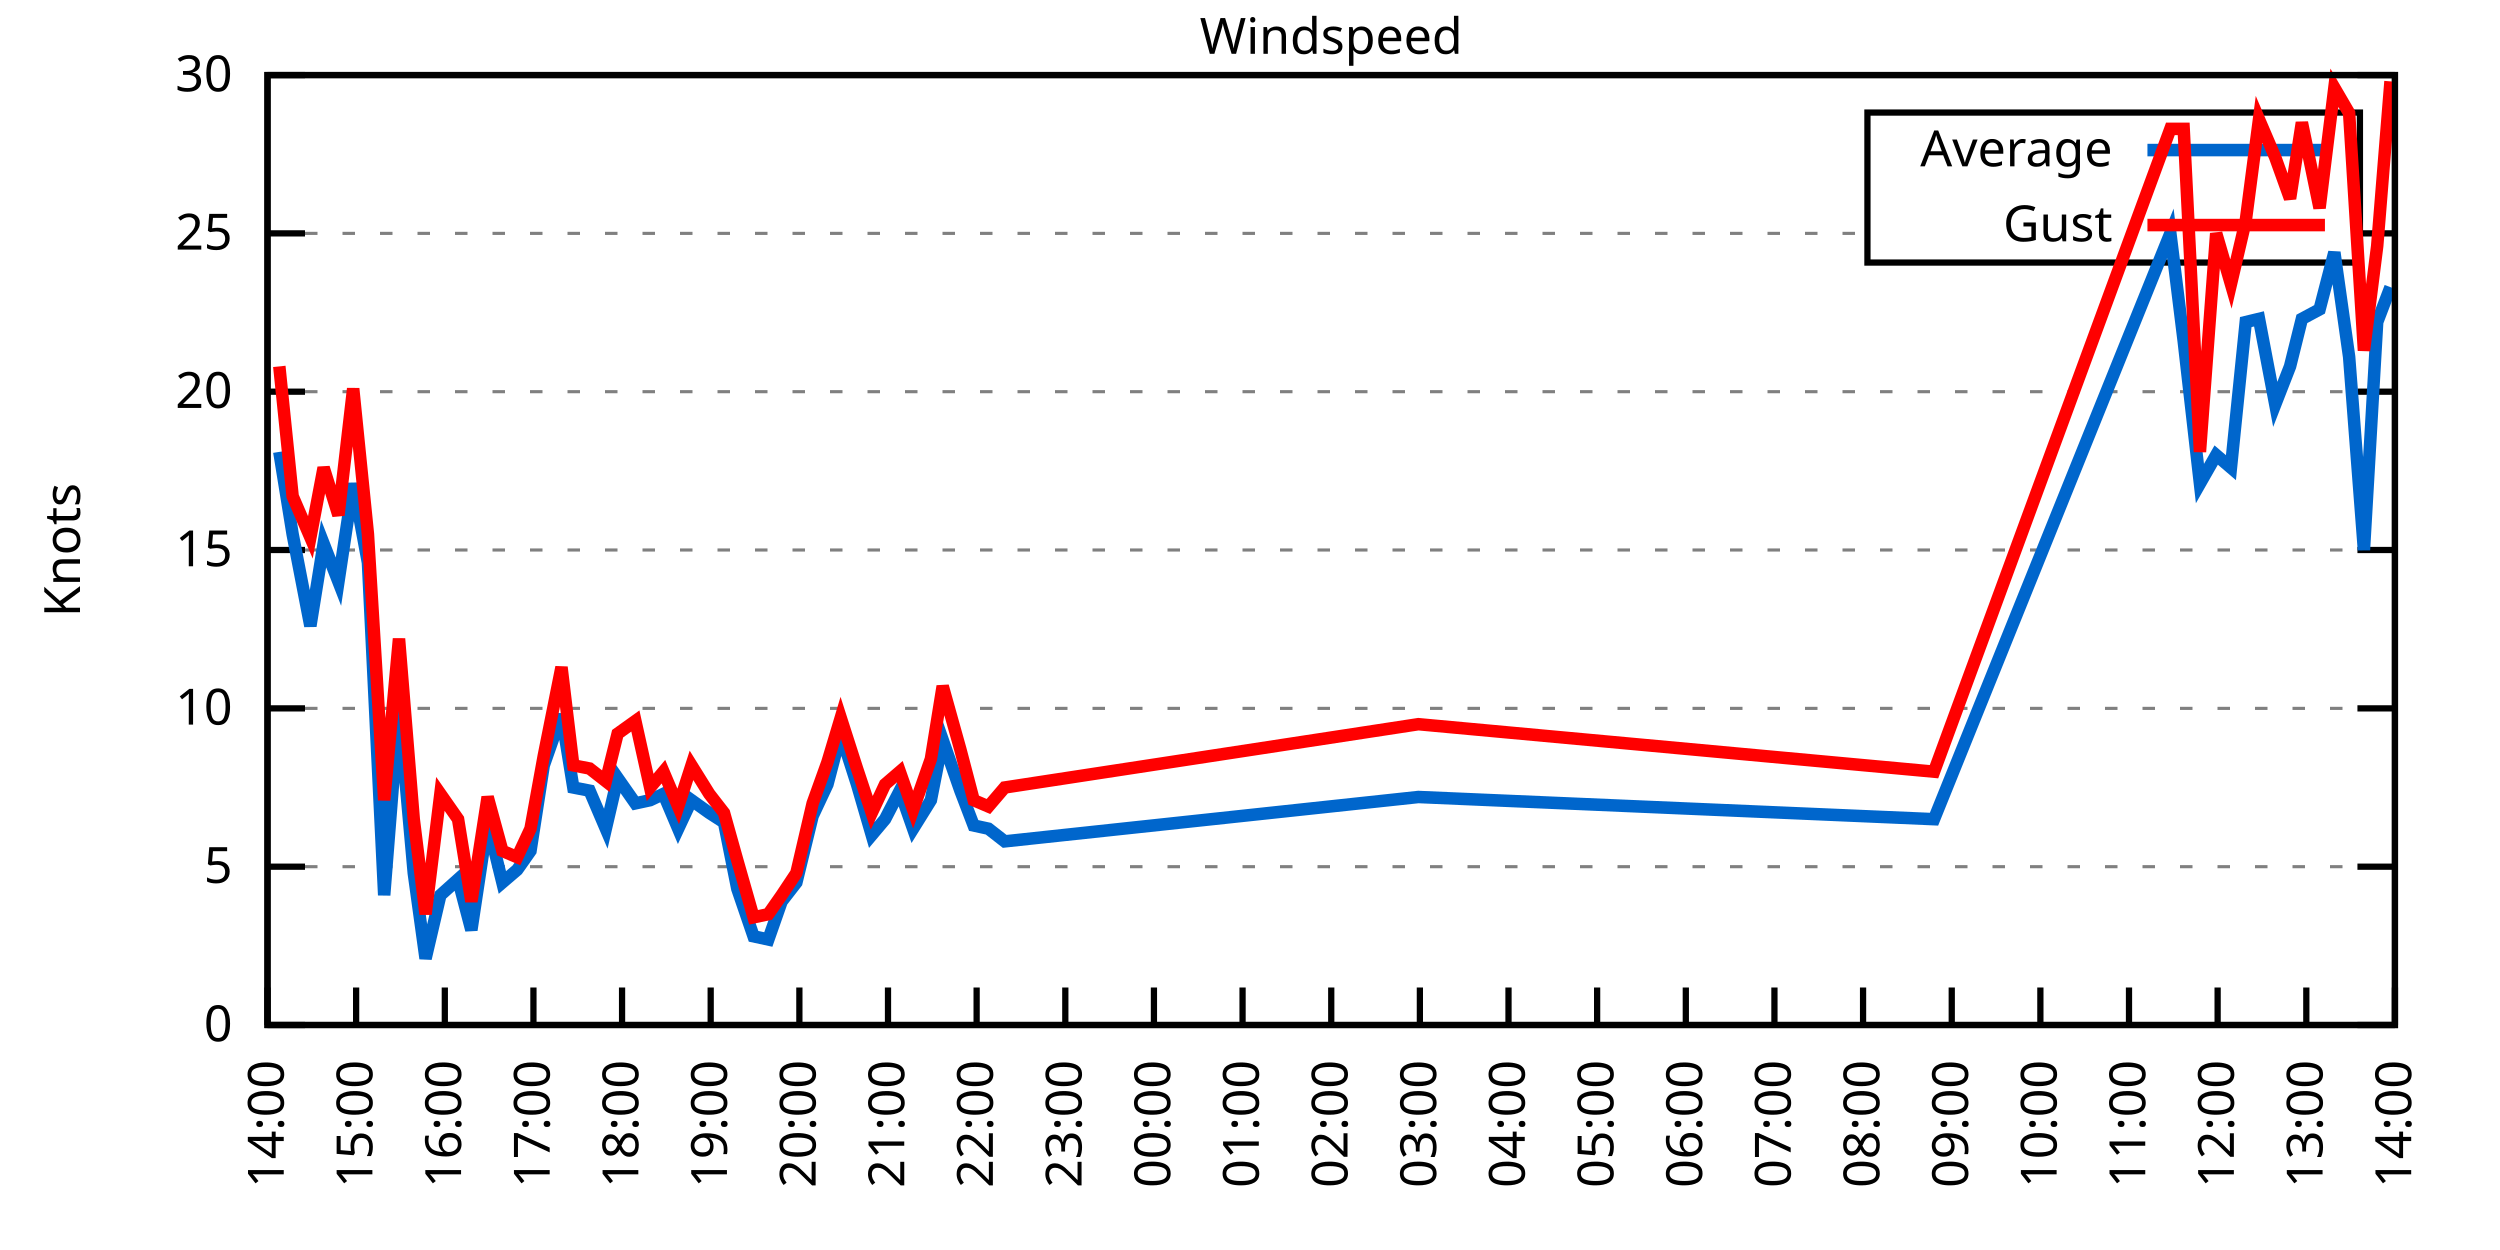
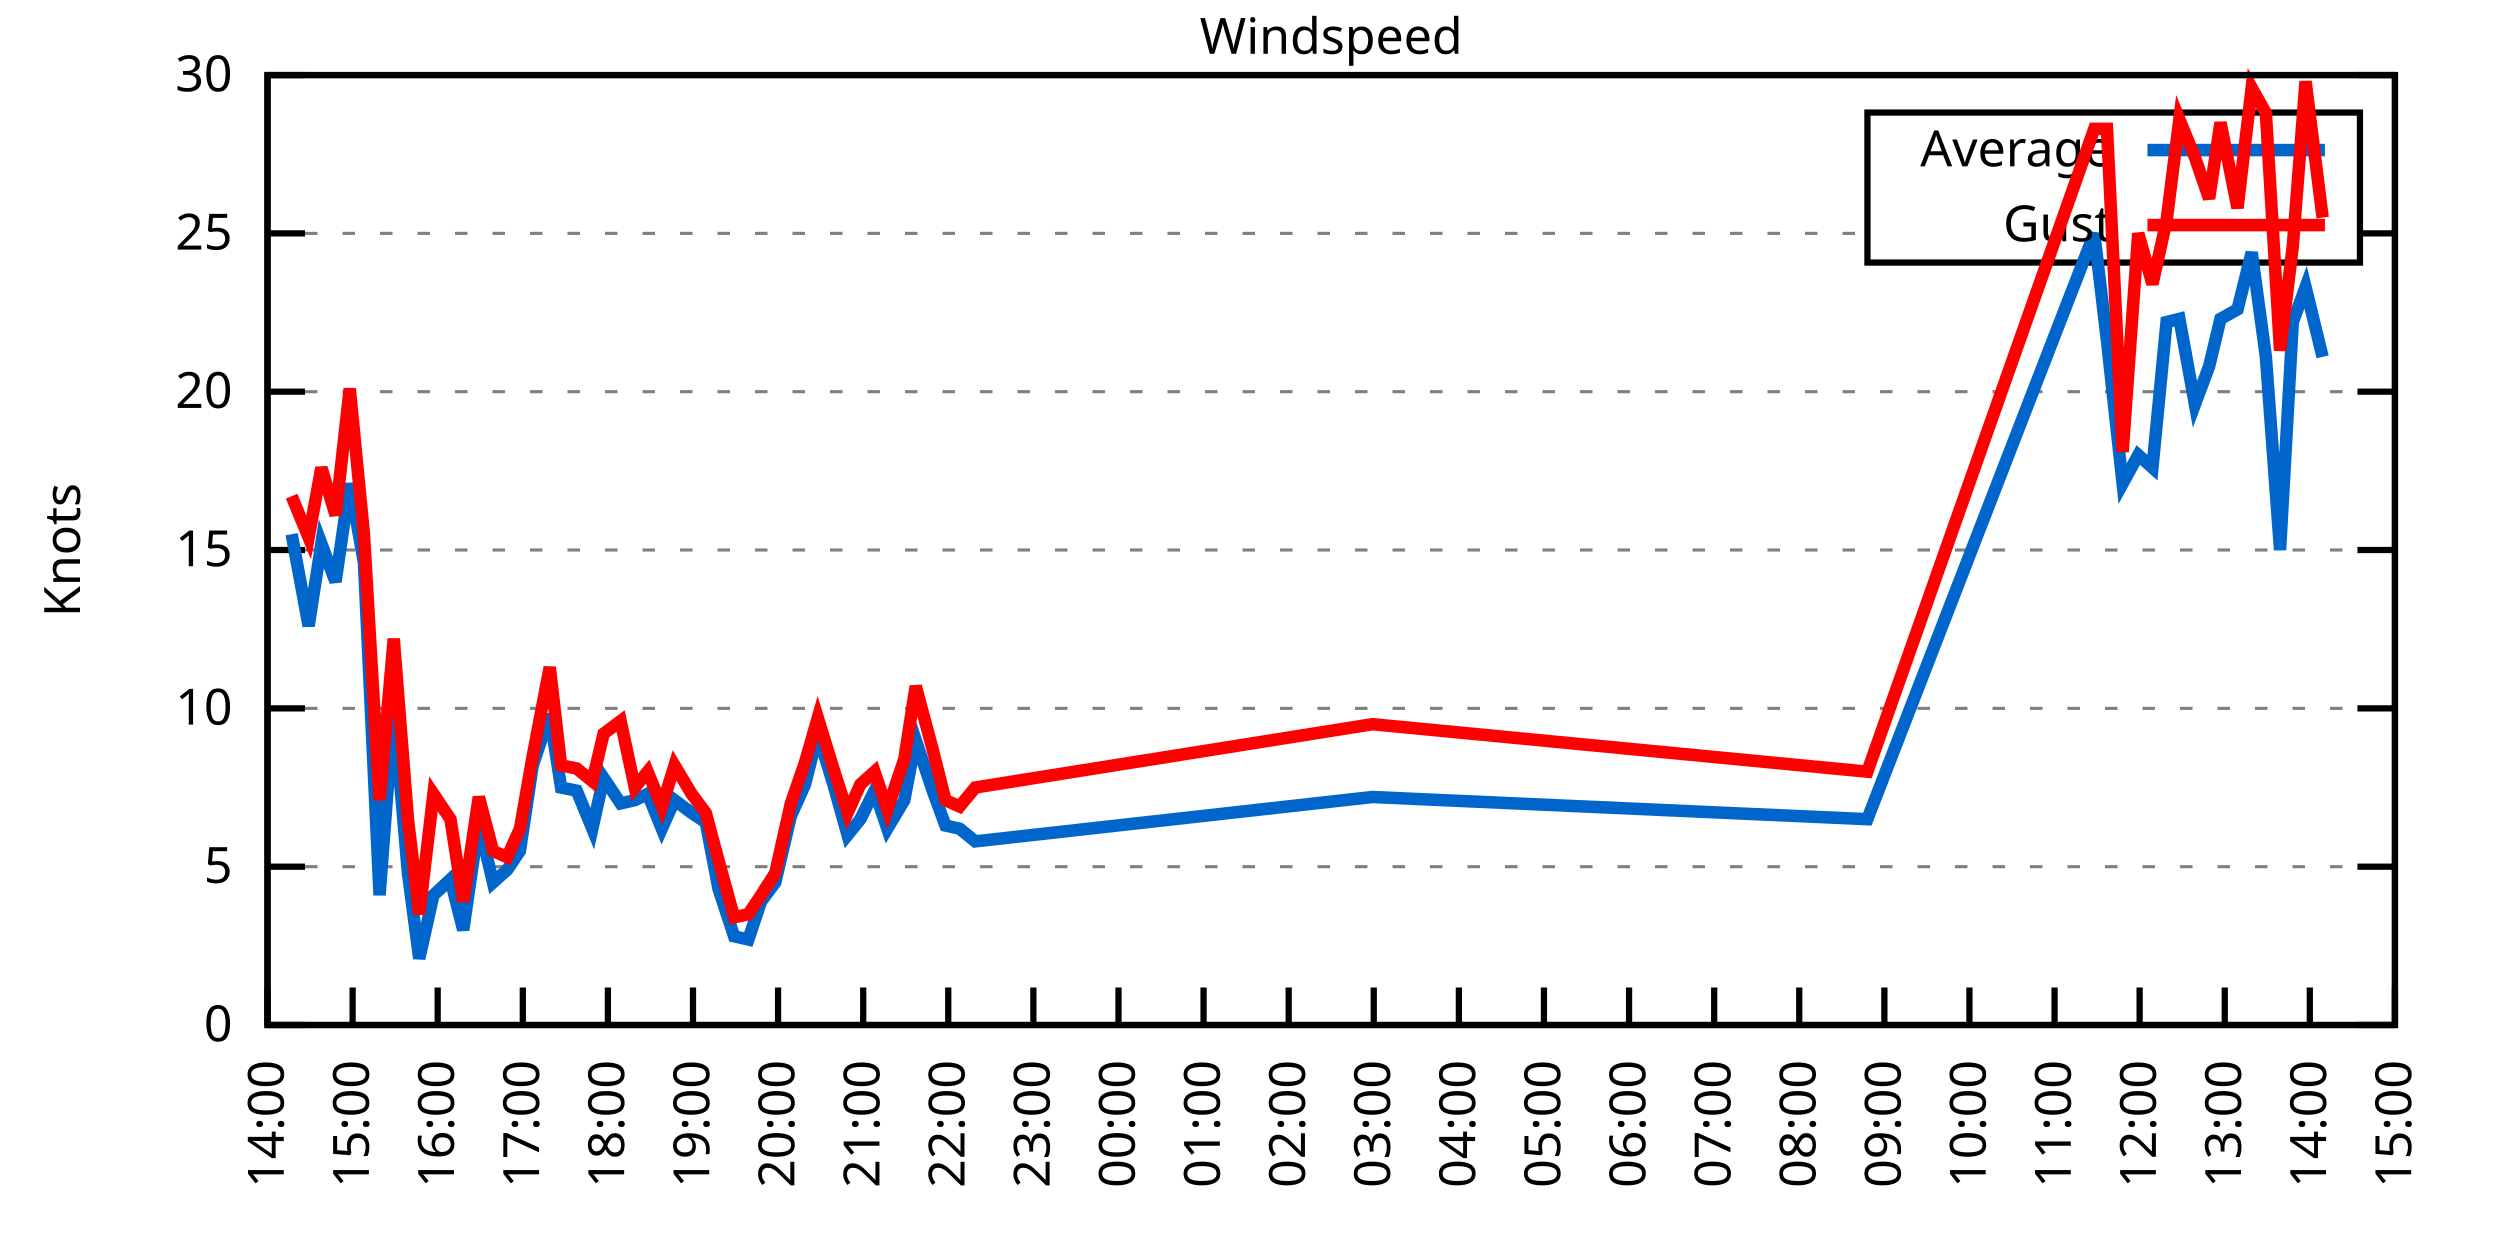
<svg xmlns="http://www.w3.org/2000/svg" xmlns:xlink="http://www.w3.org/1999/xlink" width="400" height="200" viewBox="0 0 400 200">
  <g id="gnuplot_canvas">
    <rect x="0" y="0" width="400" height="200" fill="none" />
    <defs>
      <circle id="gpDot" r="0.5" stroke-width="0.5" stroke="currentColor" />
      <path id="gpPt0" stroke-width="0.333" stroke="currentColor" d="M-1,0 h2 M0,-1 v2" />
      <path id="gpPt1" stroke-width="0.333" stroke="currentColor" d="M-1,-1 L1,1 M1,-1 L-1,1" />
      <path id="gpPt2" stroke-width="0.333" stroke="currentColor" d="M-1,0 L1,0 M0,-1 L0,1 M-1,-1 L1,1 M-1,1 L1,-1" />
      <rect id="gpPt3" stroke-width="0.333" stroke="currentColor" x="-1" y="-1" width="2" height="2" />
      <rect id="gpPt4" stroke-width="0.333" stroke="currentColor" fill="currentColor" x="-1" y="-1" width="2" height="2" />
      <circle id="gpPt5" stroke-width="0.333" stroke="currentColor" cx="0" cy="0" r="1" />
      <use xlink:href="#gpPt5" id="gpPt6" fill="currentColor" stroke="none" />
      <path id="gpPt7" stroke-width="0.333" stroke="currentColor" d="M0,-1.33 L-1.33,0.67 L1.33,0.67 z" />
      <use xlink:href="#gpPt7" id="gpPt8" fill="currentColor" stroke="none" />
      <use xlink:href="#gpPt7" id="gpPt9" stroke="currentColor" transform="rotate(180)" />
      <use xlink:href="#gpPt9" id="gpPt10" fill="currentColor" stroke="none" />
      <use xlink:href="#gpPt3" id="gpPt11" stroke="currentColor" transform="rotate(45)" />
      <use xlink:href="#gpPt11" id="gpPt12" fill="currentColor" stroke="none" />
      <path id="gpPt13" stroke-width="0.333" stroke="currentColor" d="M0,1.330 L1.265,0.411 L0.782,-1.067 L-0.782,-1.076 L-1.265,0.411 z" />
      <use xlink:href="#gpPt13" id="gpPt14" fill="currentColor" stroke="none" />
      <filter id="textbox" filterUnits="objectBoundingBox" x="0" y="0" height="1" width="1">
        <feFlood flood-color="white" flood-opacity="1" result="bgnd" />
        <feComposite in="SourceGraphic" in2="bgnd" operator="atop" />
      </filter>
      <filter id="greybox" filterUnits="objectBoundingBox" x="0" y="0" height="1" width="1">
        <feFlood flood-color="lightgrey" flood-opacity="1" result="grey" />
        <feComposite in="SourceGraphic" in2="grey" operator="atop" />
      </filter>
    </defs>
    <g fill="none" color="white" stroke="currentColor" stroke-width="1.00" stroke-linecap="butt" stroke-linejoin="miter">
</g>
    <g fill="none" color="black" stroke="currentColor" stroke-width="1.00" stroke-linecap="butt" stroke-linejoin="miter">
      <g stroke="none" shape-rendering="crispEdges">
        <polygon fill="rgb(255, 255, 255)" points="42.80,164.00 383.18,164.00 383.18,12.02 42.80,12.02 " />
      </g>
    </g>
    <g fill="none" color="black" stroke="currentColor" stroke-width="1.00" stroke-linecap="butt" stroke-linejoin="miter">
</g>
    <g fill="none" color="black" stroke="black" stroke-width="0.50" stroke-linecap="butt" stroke-linejoin="miter">
</g>
    <g fill="none" color="gray" stroke="currentColor" stroke-width="0.50" stroke-linecap="butt" stroke-linejoin="miter">
      <path stroke="gray" stroke-dasharray="2,4" class="gridline" d="M42.80,164.00 L383.19,164.00  " />
    </g>
    <g fill="none" color="gray" stroke="gray" stroke-width="1.00" stroke-linecap="butt" stroke-linejoin="miter">
</g>
    <g fill="none" color="black" stroke="currentColor" stroke-width="1.00" stroke-linecap="butt" stroke-linejoin="miter">
      <path stroke="black" d="M42.80,164.00 L48.80,164.00 M383.19,164.00 L377.19,164.00  " />
      <g transform="translate(37.20,166.60)" stroke="none" fill="black" font-family="Sans" font-size="8.00" text-anchor="end">
        <text>
          <tspan font-family="Sans"> 0</tspan>
        </text>
      </g>
    </g>
    <g fill="none" color="black" stroke="currentColor" stroke-width="1.00" stroke-linecap="butt" stroke-linejoin="miter">
</g>
    <g fill="none" color="black" stroke="black" stroke-width="0.50" stroke-linecap="butt" stroke-linejoin="miter">
</g>
    <g fill="none" color="gray" stroke="currentColor" stroke-width="0.50" stroke-linecap="butt" stroke-linejoin="miter">
      <path stroke="gray" stroke-dasharray="2,4" class="gridline" d="M42.80,138.67 L383.19,138.67  " />
    </g>
    <g fill="none" color="gray" stroke="gray" stroke-width="1.00" stroke-linecap="butt" stroke-linejoin="miter">
</g>
    <g fill="none" color="black" stroke="currentColor" stroke-width="1.00" stroke-linecap="butt" stroke-linejoin="miter">
      <path stroke="black" d="M42.80,138.67 L48.80,138.67 M383.19,138.67 L377.19,138.67  " />
      <g transform="translate(37.20,141.27)" stroke="none" fill="black" font-family="Sans" font-size="8.00" text-anchor="end">
        <text>
          <tspan font-family="Sans"> 5</tspan>
        </text>
      </g>
    </g>
    <g fill="none" color="black" stroke="currentColor" stroke-width="1.00" stroke-linecap="butt" stroke-linejoin="miter">
</g>
    <g fill="none" color="black" stroke="black" stroke-width="0.50" stroke-linecap="butt" stroke-linejoin="miter">
</g>
    <g fill="none" color="gray" stroke="currentColor" stroke-width="0.50" stroke-linecap="butt" stroke-linejoin="miter">
      <path stroke="gray" stroke-dasharray="2,4" class="gridline" d="M42.80,113.34 L383.19,113.34  " />
    </g>
    <g fill="none" color="gray" stroke="gray" stroke-width="1.00" stroke-linecap="butt" stroke-linejoin="miter">
</g>
    <g fill="none" color="black" stroke="currentColor" stroke-width="1.00" stroke-linecap="butt" stroke-linejoin="miter">
      <path stroke="black" d="M42.80,113.34 L48.80,113.34 M383.19,113.34 L377.19,113.34  " />
      <g transform="translate(37.20,115.94)" stroke="none" fill="black" font-family="Sans" font-size="8.00" text-anchor="end">
        <text>
          <tspan font-family="Sans"> 10</tspan>
        </text>
      </g>
    </g>
    <g fill="none" color="black" stroke="currentColor" stroke-width="1.00" stroke-linecap="butt" stroke-linejoin="miter">
</g>
    <g fill="none" color="black" stroke="black" stroke-width="0.50" stroke-linecap="butt" stroke-linejoin="miter">
</g>
    <g fill="none" color="gray" stroke="currentColor" stroke-width="0.50" stroke-linecap="butt" stroke-linejoin="miter">
      <path stroke="gray" stroke-dasharray="2,4" class="gridline" d="M42.80,88.00 L383.19,88.00  " />
    </g>
    <g fill="none" color="gray" stroke="gray" stroke-width="1.00" stroke-linecap="butt" stroke-linejoin="miter">
</g>
    <g fill="none" color="black" stroke="currentColor" stroke-width="1.00" stroke-linecap="butt" stroke-linejoin="miter">
      <path stroke="black" d="M42.80,88.00 L48.80,88.00 M383.19,88.00 L377.19,88.00  " />
      <g transform="translate(37.20,90.60)" stroke="none" fill="black" font-family="Sans" font-size="8.00" text-anchor="end">
        <text>
          <tspan font-family="Sans"> 15</tspan>
        </text>
      </g>
    </g>
    <g fill="none" color="black" stroke="currentColor" stroke-width="1.00" stroke-linecap="butt" stroke-linejoin="miter">
</g>
    <g fill="none" color="black" stroke="black" stroke-width="0.50" stroke-linecap="butt" stroke-linejoin="miter">
</g>
    <g fill="none" color="gray" stroke="currentColor" stroke-width="0.50" stroke-linecap="butt" stroke-linejoin="miter">
      <path stroke="gray" stroke-dasharray="2,4" class="gridline" d="M42.80,62.67 L383.19,62.67  " />
    </g>
    <g fill="none" color="gray" stroke="gray" stroke-width="1.00" stroke-linecap="butt" stroke-linejoin="miter">
</g>
    <g fill="none" color="black" stroke="currentColor" stroke-width="1.00" stroke-linecap="butt" stroke-linejoin="miter">
      <path stroke="black" d="M42.80,62.67 L48.80,62.67 M383.19,62.67 L377.19,62.67  " />
      <g transform="translate(37.20,65.27)" stroke="none" fill="black" font-family="Sans" font-size="8.00" text-anchor="end">
        <text>
          <tspan font-family="Sans"> 20</tspan>
        </text>
      </g>
    </g>
    <g fill="none" color="black" stroke="currentColor" stroke-width="1.00" stroke-linecap="butt" stroke-linejoin="miter">
</g>
    <g fill="none" color="black" stroke="black" stroke-width="0.50" stroke-linecap="butt" stroke-linejoin="miter">
</g>
    <g fill="none" color="gray" stroke="currentColor" stroke-width="0.50" stroke-linecap="butt" stroke-linejoin="miter">
      <path stroke="gray" stroke-dasharray="2,4" class="gridline" d="M42.80,37.34 L298.79,37.34 M377.59,37.34 L383.19,37.34  " />
    </g>
    <g fill="none" color="gray" stroke="gray" stroke-width="1.00" stroke-linecap="butt" stroke-linejoin="miter">
</g>
    <g fill="none" color="black" stroke="currentColor" stroke-width="1.00" stroke-linecap="butt" stroke-linejoin="miter">
      <path stroke="black" d="M42.80,37.34 L48.80,37.34 M383.19,37.34 L377.19,37.34  " />
      <g transform="translate(37.20,39.94)" stroke="none" fill="black" font-family="Sans" font-size="8.00" text-anchor="end">
        <text>
          <tspan font-family="Sans"> 25</tspan>
        </text>
      </g>
    </g>
    <g fill="none" color="black" stroke="currentColor" stroke-width="1.00" stroke-linecap="butt" stroke-linejoin="miter">
</g>
    <g fill="none" color="black" stroke="black" stroke-width="0.50" stroke-linecap="butt" stroke-linejoin="miter">
</g>
    <g fill="none" color="gray" stroke="currentColor" stroke-width="0.50" stroke-linecap="butt" stroke-linejoin="miter">
      <path stroke="gray" stroke-dasharray="2,4" class="gridline" d="M42.80,12.01 L383.19,12.01  " />
    </g>
    <g fill="none" color="gray" stroke="gray" stroke-width="1.00" stroke-linecap="butt" stroke-linejoin="miter">
</g>
    <g fill="none" color="black" stroke="currentColor" stroke-width="1.00" stroke-linecap="butt" stroke-linejoin="miter">
      <path stroke="black" d="M42.80,12.01 L48.80,12.01 M383.19,12.01 L377.19,12.01  " />
      <g transform="translate(37.20,14.61)" stroke="none" fill="black" font-family="Sans" font-size="8.00" text-anchor="end">
        <text>
          <tspan font-family="Sans"> 30</tspan>
        </text>
      </g>
    </g>
    <g fill="none" color="black" stroke="currentColor" stroke-width="1.00" stroke-linecap="butt" stroke-linejoin="miter">
      <path stroke="black" d="M42.80,164.00 L42.80,158.00  " />
      <g transform="translate(45.40,169.60) rotate(270.00)" stroke="none" fill="black" font-family="Sans" font-size="8.00" text-anchor="end">
        <text>
          <tspan font-family="Sans">14:00</tspan>
        </text>
      </g>
    </g>
    <g fill="none" color="black" stroke="currentColor" stroke-width="1.00" stroke-linecap="butt" stroke-linejoin="miter">
-       <path stroke="black" d="M56.98,164.00 L56.98,158.00  " />
-       <g transform="translate(59.58,169.60) rotate(270.00)" stroke="none" fill="black" font-family="Sans" font-size="8.00" text-anchor="end">
+       <path stroke="black" d="M56.42,164.00 L56.42,158.00  " />
+       <g transform="translate(59.02,169.60) rotate(270.00)" stroke="none" fill="black" font-family="Sans" font-size="8.00" text-anchor="end">
        <text>
          <tspan font-family="Sans">15:00</tspan>
        </text>
      </g>
    </g>
    <g fill="none" color="black" stroke="currentColor" stroke-width="1.00" stroke-linecap="butt" stroke-linejoin="miter">
-       <path stroke="black" d="M71.17,164.00 L71.17,158.00  " />
-       <g transform="translate(73.77,169.60) rotate(270.00)" stroke="none" fill="black" font-family="Sans" font-size="8.00" text-anchor="end">
+       <path stroke="black" d="M70.03,164.00 L70.03,158.00  " />
+       <g transform="translate(72.63,169.60) rotate(270.00)" stroke="none" fill="black" font-family="Sans" font-size="8.00" text-anchor="end">
        <text>
          <tspan font-family="Sans">16:00</tspan>
        </text>
      </g>
    </g>
    <g fill="none" color="black" stroke="currentColor" stroke-width="1.00" stroke-linecap="butt" stroke-linejoin="miter">
-       <path stroke="black" d="M85.35,164.00 L85.35,158.00  " />
-       <g transform="translate(87.95,169.60) rotate(270.00)" stroke="none" fill="black" font-family="Sans" font-size="8.00" text-anchor="end">
+       <path stroke="black" d="M83.65,164.00 L83.65,158.00  " />
+       <g transform="translate(86.25,169.60) rotate(270.00)" stroke="none" fill="black" font-family="Sans" font-size="8.00" text-anchor="end">
        <text>
          <tspan font-family="Sans">17:00</tspan>
        </text>
      </g>
    </g>
    <g fill="none" color="black" stroke="currentColor" stroke-width="1.00" stroke-linecap="butt" stroke-linejoin="miter">
-       <path stroke="black" d="M99.53,164.00 L99.53,158.00  " />
-       <g transform="translate(102.13,169.60) rotate(270.00)" stroke="none" fill="black" font-family="Sans" font-size="8.00" text-anchor="end">
+       <path stroke="black" d="M97.26,164.00 L97.26,158.00  " />
+       <g transform="translate(99.86,169.60) rotate(270.00)" stroke="none" fill="black" font-family="Sans" font-size="8.00" text-anchor="end">
        <text>
          <tspan font-family="Sans">18:00</tspan>
        </text>
      </g>
    </g>
    <g fill="none" color="black" stroke="currentColor" stroke-width="1.00" stroke-linecap="butt" stroke-linejoin="miter">
-       <path stroke="black" d="M113.71,164.00 L113.71,158.00  " />
-       <g transform="translate(116.31,169.60) rotate(270.00)" stroke="none" fill="black" font-family="Sans" font-size="8.00" text-anchor="end">
+       <path stroke="black" d="M110.88,164.00 L110.88,158.00  " />
+       <g transform="translate(113.48,169.60) rotate(270.00)" stroke="none" fill="black" font-family="Sans" font-size="8.00" text-anchor="end">
        <text>
          <tspan font-family="Sans">19:00</tspan>
        </text>
      </g>
    </g>
    <g fill="none" color="black" stroke="currentColor" stroke-width="1.00" stroke-linecap="butt" stroke-linejoin="miter">
-       <path stroke="black" d="M127.90,164.00 L127.90,158.00  " />
-       <g transform="translate(130.50,169.60) rotate(270.00)" stroke="none" fill="black" font-family="Sans" font-size="8.00" text-anchor="end">
+       <path stroke="black" d="M124.49,164.00 L124.49,158.00  " />
+       <g transform="translate(127.09,169.60) rotate(270.00)" stroke="none" fill="black" font-family="Sans" font-size="8.00" text-anchor="end">
        <text>
          <tspan font-family="Sans">20:00</tspan>
        </text>
      </g>
    </g>
    <g fill="none" color="black" stroke="currentColor" stroke-width="1.00" stroke-linecap="butt" stroke-linejoin="miter">
-       <path stroke="black" d="M142.08,164.00 L142.08,158.00  " />
-       <g transform="translate(144.68,169.60) rotate(270.00)" stroke="none" fill="black" font-family="Sans" font-size="8.00" text-anchor="end">
+       <path stroke="black" d="M138.11,164.00 L138.11,158.00  " />
+       <g transform="translate(140.71,169.60) rotate(270.00)" stroke="none" fill="black" font-family="Sans" font-size="8.00" text-anchor="end">
        <text>
          <tspan font-family="Sans">21:00</tspan>
        </text>
      </g>
    </g>
    <g fill="none" color="black" stroke="currentColor" stroke-width="1.00" stroke-linecap="butt" stroke-linejoin="miter">
-       <path stroke="black" d="M156.26,164.00 L156.26,158.00  " />
-       <g transform="translate(158.86,169.60) rotate(270.00)" stroke="none" fill="black" font-family="Sans" font-size="8.00" text-anchor="end">
+       <path stroke="black" d="M151.72,164.00 L151.72,158.00  " />
+       <g transform="translate(154.32,169.60) rotate(270.00)" stroke="none" fill="black" font-family="Sans" font-size="8.00" text-anchor="end">
        <text>
          <tspan font-family="Sans">22:00</tspan>
        </text>
      </g>
    </g>
    <g fill="none" color="black" stroke="currentColor" stroke-width="1.00" stroke-linecap="butt" stroke-linejoin="miter">
-       <path stroke="black" d="M170.45,164.00 L170.45,158.00  " />
-       <g transform="translate(173.05,169.60) rotate(270.00)" stroke="none" fill="black" font-family="Sans" font-size="8.00" text-anchor="end">
+       <path stroke="black" d="M165.34,164.00 L165.34,158.00  " />
+       <g transform="translate(167.94,169.60) rotate(270.00)" stroke="none" fill="black" font-family="Sans" font-size="8.00" text-anchor="end">
        <text>
          <tspan font-family="Sans">23:00</tspan>
        </text>
      </g>
    </g>
    <g fill="none" color="black" stroke="currentColor" stroke-width="1.00" stroke-linecap="butt" stroke-linejoin="miter">
-       <path stroke="black" d="M184.63,164.00 L184.63,158.00  " />
-       <g transform="translate(187.23,169.60) rotate(270.00)" stroke="none" fill="black" font-family="Sans" font-size="8.00" text-anchor="end">
+       <path stroke="black" d="M178.96,164.00 L178.96,158.00  " />
+       <g transform="translate(181.56,169.60) rotate(270.00)" stroke="none" fill="black" font-family="Sans" font-size="8.00" text-anchor="end">
        <text>
          <tspan font-family="Sans">00:00</tspan>
        </text>
      </g>
    </g>
    <g fill="none" color="black" stroke="currentColor" stroke-width="1.00" stroke-linecap="butt" stroke-linejoin="miter">
-       <path stroke="black" d="M198.81,164.00 L198.81,158.00  " />
-       <g transform="translate(201.41,169.60) rotate(270.00)" stroke="none" fill="black" font-family="Sans" font-size="8.00" text-anchor="end">
+       <path stroke="black" d="M192.57,164.00 L192.57,158.00  " />
+       <g transform="translate(195.17,169.60) rotate(270.00)" stroke="none" fill="black" font-family="Sans" font-size="8.00" text-anchor="end">
        <text>
          <tspan font-family="Sans">01:00</tspan>
        </text>
      </g>
    </g>
    <g fill="none" color="black" stroke="currentColor" stroke-width="1.00" stroke-linecap="butt" stroke-linejoin="miter">
-       <path stroke="black" d="M213.00,164.00 L213.00,158.00  " />
-       <g transform="translate(215.60,169.60) rotate(270.00)" stroke="none" fill="black" font-family="Sans" font-size="8.00" text-anchor="end">
+       <path stroke="black" d="M206.19,164.00 L206.19,158.00  " />
+       <g transform="translate(208.79,169.60) rotate(270.00)" stroke="none" fill="black" font-family="Sans" font-size="8.00" text-anchor="end">
        <text>
          <tspan font-family="Sans">02:00</tspan>
        </text>
      </g>
    </g>
    <g fill="none" color="black" stroke="currentColor" stroke-width="1.00" stroke-linecap="butt" stroke-linejoin="miter">
-       <path stroke="black" d="M227.18,164.00 L227.18,158.00  " />
-       <g transform="translate(229.78,169.60) rotate(270.00)" stroke="none" fill="black" font-family="Sans" font-size="8.00" text-anchor="end">
+       <path stroke="black" d="M219.80,164.00 L219.80,158.00  " />
+       <g transform="translate(222.40,169.60) rotate(270.00)" stroke="none" fill="black" font-family="Sans" font-size="8.00" text-anchor="end">
        <text>
          <tspan font-family="Sans">03:00</tspan>
        </text>
      </g>
    </g>
    <g fill="none" color="black" stroke="currentColor" stroke-width="1.00" stroke-linecap="butt" stroke-linejoin="miter">
-       <path stroke="black" d="M241.36,164.00 L241.36,158.00  " />
-       <g transform="translate(243.96,169.60) rotate(270.00)" stroke="none" fill="black" font-family="Sans" font-size="8.00" text-anchor="end">
+       <path stroke="black" d="M233.42,164.00 L233.42,158.00  " />
+       <g transform="translate(236.02,169.60) rotate(270.00)" stroke="none" fill="black" font-family="Sans" font-size="8.00" text-anchor="end">
        <text>
          <tspan font-family="Sans">04:00</tspan>
        </text>
      </g>
    </g>
    <g fill="none" color="black" stroke="currentColor" stroke-width="1.00" stroke-linecap="butt" stroke-linejoin="miter">
-       <path stroke="black" d="M255.54,164.00 L255.54,158.00  " />
-       <g transform="translate(258.14,169.60) rotate(270.00)" stroke="none" fill="black" font-family="Sans" font-size="8.00" text-anchor="end">
+       <path stroke="black" d="M247.03,164.00 L247.03,158.00  " />
+       <g transform="translate(249.63,169.60) rotate(270.00)" stroke="none" fill="black" font-family="Sans" font-size="8.00" text-anchor="end">
        <text>
          <tspan font-family="Sans">05:00</tspan>
        </text>
      </g>
    </g>
    <g fill="none" color="black" stroke="currentColor" stroke-width="1.00" stroke-linecap="butt" stroke-linejoin="miter">
-       <path stroke="black" d="M269.73,164.00 L269.73,158.00  " />
-       <g transform="translate(272.33,169.60) rotate(270.00)" stroke="none" fill="black" font-family="Sans" font-size="8.00" text-anchor="end">
+       <path stroke="black" d="M260.65,164.00 L260.65,158.00  " />
+       <g transform="translate(263.25,169.60) rotate(270.00)" stroke="none" fill="black" font-family="Sans" font-size="8.00" text-anchor="end">
        <text>
          <tspan font-family="Sans">06:00</tspan>
        </text>
      </g>
    </g>
    <g fill="none" color="black" stroke="currentColor" stroke-width="1.00" stroke-linecap="butt" stroke-linejoin="miter">
-       <path stroke="black" d="M283.91,164.00 L283.91,158.00  " />
-       <g transform="translate(286.51,169.60) rotate(270.00)" stroke="none" fill="black" font-family="Sans" font-size="8.00" text-anchor="end">
+       <path stroke="black" d="M274.27,164.00 L274.27,158.00  " />
+       <g transform="translate(276.87,169.60) rotate(270.00)" stroke="none" fill="black" font-family="Sans" font-size="8.00" text-anchor="end">
        <text>
          <tspan font-family="Sans">07:00</tspan>
        </text>
      </g>
    </g>
    <g fill="none" color="black" stroke="currentColor" stroke-width="1.00" stroke-linecap="butt" stroke-linejoin="miter">
-       <path stroke="black" d="M298.09,164.00 L298.09,158.00  " />
-       <g transform="translate(300.69,169.60) rotate(270.00)" stroke="none" fill="black" font-family="Sans" font-size="8.00" text-anchor="end">
+       <path stroke="black" d="M287.88,164.00 L287.88,158.00  " />
+       <g transform="translate(290.48,169.60) rotate(270.00)" stroke="none" fill="black" font-family="Sans" font-size="8.00" text-anchor="end">
        <text>
          <tspan font-family="Sans">08:00</tspan>
        </text>
      </g>
    </g>
    <g fill="none" color="black" stroke="currentColor" stroke-width="1.00" stroke-linecap="butt" stroke-linejoin="miter">
-       <path stroke="black" d="M312.28,164.00 L312.28,158.00  " />
-       <g transform="translate(314.88,169.60) rotate(270.00)" stroke="none" fill="black" font-family="Sans" font-size="8.00" text-anchor="end">
+       <path stroke="black" d="M301.50,164.00 L301.50,158.00  " />
+       <g transform="translate(304.10,169.60) rotate(270.00)" stroke="none" fill="black" font-family="Sans" font-size="8.00" text-anchor="end">
        <text>
          <tspan font-family="Sans">09:00</tspan>
        </text>
      </g>
    </g>
    <g fill="none" color="black" stroke="currentColor" stroke-width="1.00" stroke-linecap="butt" stroke-linejoin="miter">
-       <path stroke="black" d="M326.46,164.00 L326.46,158.00  " />
-       <g transform="translate(329.06,169.60) rotate(270.00)" stroke="none" fill="black" font-family="Sans" font-size="8.00" text-anchor="end">
+       <path stroke="black" d="M315.11,164.00 L315.11,158.00  " />
+       <g transform="translate(317.71,169.60) rotate(270.00)" stroke="none" fill="black" font-family="Sans" font-size="8.00" text-anchor="end">
        <text>
          <tspan font-family="Sans">10:00</tspan>
        </text>
      </g>
    </g>
    <g fill="none" color="black" stroke="currentColor" stroke-width="1.00" stroke-linecap="butt" stroke-linejoin="miter">
-       <path stroke="black" d="M340.64,164.00 L340.64,158.00  " />
-       <g transform="translate(343.24,169.60) rotate(270.00)" stroke="none" fill="black" font-family="Sans" font-size="8.00" text-anchor="end">
+       <path stroke="black" d="M328.73,164.00 L328.73,158.00  " />
+       <g transform="translate(331.33,169.60) rotate(270.00)" stroke="none" fill="black" font-family="Sans" font-size="8.00" text-anchor="end">
        <text>
          <tspan font-family="Sans">11:00</tspan>
        </text>
      </g>
    </g>
    <g fill="none" color="black" stroke="currentColor" stroke-width="1.00" stroke-linecap="butt" stroke-linejoin="miter">
-       <path stroke="black" d="M354.82,164.00 L354.82,158.00  " />
-       <g transform="translate(357.42,169.60) rotate(270.00)" stroke="none" fill="black" font-family="Sans" font-size="8.00" text-anchor="end">
+       <path stroke="black" d="M342.34,164.00 L342.34,158.00  " />
+       <g transform="translate(344.94,169.60) rotate(270.00)" stroke="none" fill="black" font-family="Sans" font-size="8.00" text-anchor="end">
        <text>
          <tspan font-family="Sans">12:00</tspan>
        </text>
      </g>
    </g>
    <g fill="none" color="black" stroke="currentColor" stroke-width="1.00" stroke-linecap="butt" stroke-linejoin="miter">
-       <path stroke="black" d="M369.01,164.00 L369.01,158.00  " />
-       <g transform="translate(371.61,169.60) rotate(270.00)" stroke="none" fill="black" font-family="Sans" font-size="8.00" text-anchor="end">
+       <path stroke="black" d="M355.96,164.00 L355.96,158.00  " />
+       <g transform="translate(358.56,169.60) rotate(270.00)" stroke="none" fill="black" font-family="Sans" font-size="8.00" text-anchor="end">
        <text>
          <tspan font-family="Sans">13:00</tspan>
+         </text>
+       </g>
+     </g>
+     <g fill="none" color="black" stroke="currentColor" stroke-width="1.00" stroke-linecap="butt" stroke-linejoin="miter">
+       <path stroke="black" d="M369.57,164.00 L369.57,158.00  " />
+       <g transform="translate(372.17,169.60) rotate(270.00)" stroke="none" fill="black" font-family="Sans" font-size="8.00" text-anchor="end">
+         <text>
+           <tspan font-family="Sans">14:00</tspan>
        </text>
      </g>
    </g>
    <g fill="none" color="black" stroke="currentColor" stroke-width="1.00" stroke-linecap="butt" stroke-linejoin="miter">
      <path stroke="black" d="M383.19,164.00 L383.19,158.00  " />
      <g transform="translate(385.79,169.60) rotate(270.00)" stroke="none" fill="black" font-family="Sans" font-size="8.00" text-anchor="end">
        <text>
-           <tspan font-family="Sans">14:00</tspan>
+           <tspan font-family="Sans">15:00</tspan>
        </text>
      </g>
    </g>
    <g fill="none" color="black" stroke="currentColor" stroke-width="1.00" stroke-linecap="butt" stroke-linejoin="miter">
</g>
    <g fill="none" color="black" stroke="currentColor" stroke-width="1.00" stroke-linecap="butt" stroke-linejoin="miter">
      <path stroke="black" d="M42.80,12.01 L42.80,164.00 L383.19,164.00 L383.19,12.01 L42.80,12.01 Z  " />
    </g>
    <g fill="none" color="black" stroke="currentColor" stroke-width="1.00" stroke-linecap="butt" stroke-linejoin="miter">
</g>
    <g fill="none" color="black" stroke="currentColor" stroke-width="1.00" stroke-linecap="butt" stroke-linejoin="miter">
      <path stroke="black" d="M298.79,42.01 L298.79,18.01 L377.59,18.01 L377.59,42.01 L298.79,42.01 Z  " />
    </g>
    <g id="Windspeed_plot_1">
      <g fill="none" color="white" stroke="black" stroke-width="2.00" stroke-linecap="butt" stroke-linejoin="miter">
</g>
      <g fill="none" color="black" stroke="currentColor" stroke-width="2.00" stroke-linecap="butt" stroke-linejoin="miter">
        <g transform="translate(337.99,26.61)" stroke="none" fill="black" font-family="Sans" font-size="8.00" text-anchor="end">
          <text>
            <tspan font-family="Sans">Average</tspan>
          </text>
        </g>
      </g>
      <g fill="none" color="black" stroke="currentColor" stroke-width="2.00" stroke-linecap="butt" stroke-linejoin="miter">
-         <path stroke="rgb(  0, 102, 204)" d="M343.59,24.01 L371.99,24.01 M44.69,72.30 L46.82,85.47 L49.66,100.16 L51.78,86.99 L54.15,93.07 L56.51,77.37   L58.87,90.03 L61.47,143.23 L63.84,113.34 L66.20,139.68 L68.09,153.36 L70.46,143.23 L73.29,140.69 L75.42,148.80   L78.02,131.58 L80.38,141.20 L82.75,139.17 L84.88,136.14 L87.00,122.46 L89.84,114.35 L91.73,126.00 L94.33,126.51   L96.93,132.59 L98.82,124.48 L101.66,128.54 L104.02,128.03 L106.15,127.02 L108.51,132.59 L110.64,128.03 L113.48,130.06   L115.84,131.58 L117.97,142.21 L120.57,149.81 L122.93,150.32 L125.06,144.24 L127.42,141.20 L130.02,130.56 L132.39,125.50   L134.52,117.39 L137.12,125.50 L139.48,133.60 L141.61,131.07 L143.97,126.51 L146.10,132.59 L148.94,128.03 L150.83,118.40   L153.66,126.51 L155.79,132.08 L158.15,132.59 L160.75,134.62 L226.94,127.52 L309.44,131.07 L347.26,37.34 L349.39,54.57   L351.99,77.37 L354.59,72.81 L356.95,74.83 L359.32,51.53 L361.44,51.02 L364.04,64.70 L366.41,58.62 L368.30,51.02   L371.13,49.50 L373.50,40.38 L375.86,57.10 L378.23,88.00 L380.35,51.53 L382.48,45.95  " />
+         <path stroke="rgb(  0, 102, 204)" d="M343.59,24.01 L371.99,24.01 M46.66,85.47 L49.38,100.16 L51.42,86.99 L53.69,93.07 L55.96,77.37 L58.23,90.03   L60.73,143.23 L63.00,113.34 L65.27,139.68 L67.08,153.36 L69.35,143.23 L72.07,140.69 L74.12,148.80 L76.61,131.58   L78.88,141.20 L81.15,139.17 L83.19,136.14 L85.24,122.46 L87.96,114.35 L89.77,126.00 L92.27,126.51 L94.77,132.59   L96.58,124.48 L99.30,128.54 L101.57,128.03 L103.62,127.02 L105.89,132.59 L107.93,128.03 L110.65,130.06 L112.92,131.58   L114.96,142.21 L117.46,149.81 L119.73,150.32 L121.77,144.24 L124.04,141.20 L126.54,130.56 L128.81,125.50 L130.85,117.39   L133.34,125.50 L135.61,133.60 L137.66,131.07 L139.92,126.51 L141.97,132.59 L144.69,128.03 L146.51,118.40 L149.23,126.51   L151.27,132.08 L153.54,132.59 L156.04,134.62 L219.58,127.52 L298.77,131.07 L335.08,37.34 L337.12,54.57 L339.62,77.37   L342.12,72.81 L344.39,74.83 L346.65,51.53 L348.70,51.02 L351.19,64.70 L353.46,58.62 L355.28,51.02 L358.00,49.50   L360.27,40.38 L362.54,57.10 L364.81,88.00 L366.85,51.53 L368.89,45.95 L371.62,57.10  " />
      </g>
    </g>
    <g id="Windspeed_plot_2">
      <g fill="none" color="black" stroke="currentColor" stroke-width="2.00" stroke-linecap="butt" stroke-linejoin="miter">
        <g transform="translate(337.99,38.61)" stroke="none" fill="black" font-family="Sans" font-size="8.00" text-anchor="end">
          <text>
            <tspan font-family="Sans">Gust</tspan>
          </text>
        </g>
      </g>
      <g fill="none" color="black" stroke="currentColor" stroke-width="2.00" stroke-linecap="butt" stroke-linejoin="miter">
-         <path stroke="rgb(255,   0,   0)" d="M343.59,36.01 L371.99,36.01 M44.69,58.62 L46.82,79.39 L49.66,85.98 L51.78,74.83 L54.15,82.43 L56.51,62.17   L58.87,85.47 L61.47,128.03 L63.84,102.19 L66.20,131.07 L68.09,146.27 L70.46,127.02 L73.29,131.07 L75.42,144.24   L78.02,127.52 L80.38,136.14 L82.75,137.15 L84.88,132.59 L87.00,120.94 L89.84,106.75 L91.73,122.46 L94.33,122.96   L96.93,124.99 L98.82,117.39 L101.66,115.36 L104.02,126.00 L106.15,123.47 L108.51,129.04 L110.64,122.46 L113.48,127.02   L115.84,130.06 L117.97,137.66 L120.57,146.77 L122.93,146.27 L125.06,143.23 L127.42,139.68 L130.02,128.54 L132.39,121.95   L134.52,114.86 L137.12,122.96 L139.48,130.06 L141.61,125.50 L143.97,123.47 L146.10,129.55 L148.94,121.44 L150.83,109.79   L153.66,119.92 L155.79,128.03 L158.15,129.04 L160.75,126.00 L226.94,115.87 L309.44,123.47 L347.26,20.62 L349.39,20.62   L351.99,72.30 L354.59,37.34 L356.95,45.45 L359.32,35.32 L361.44,19.10 L364.04,25.18 L366.41,31.77 L368.30,19.61   L371.13,33.29 L373.50,14.04 L375.86,18.09 L378.23,56.09 L380.35,39.37 L382.48,13.02  " />
+         <path stroke="rgb(255,   0,   0)" d="M343.59,36.01 L371.99,36.01 M46.66,79.39 L49.38,85.98 L51.42,74.83 L53.69,82.43 L55.96,62.17 L58.23,85.47   L60.73,128.03 L63.00,102.19 L65.27,131.07 L67.08,146.27 L69.35,127.02 L72.07,131.07 L74.12,144.24 L76.61,127.52   L78.88,136.14 L81.15,137.15 L83.19,132.59 L85.24,120.94 L87.96,106.75 L89.77,122.46 L92.27,122.96 L94.77,124.99   L96.58,117.39 L99.30,115.36 L101.57,126.00 L103.62,123.47 L105.89,129.04 L107.93,122.46 L110.65,127.02 L112.92,130.06   L114.96,137.66 L117.46,146.77 L119.73,146.27 L121.77,143.23 L124.04,139.68 L126.54,128.54 L128.81,121.95 L130.85,114.86   L133.34,122.96 L135.61,130.06 L137.66,125.50 L139.92,123.47 L141.97,129.55 L144.69,121.44 L146.51,109.79 L149.23,119.92   L151.27,128.03 L153.54,129.04 L156.04,126.00 L219.58,115.87 L298.77,123.47 L335.08,20.62 L337.12,20.62 L339.62,72.30   L342.12,37.34 L344.39,45.45 L346.65,35.32 L348.70,19.10 L351.19,25.18 L353.46,31.77 L355.28,19.61 L358.00,33.29   L360.27,14.04 L362.54,18.09 L364.81,56.09 L366.85,39.37 L368.89,13.02 L371.62,34.81  " />
      </g>
    </g>
    <g fill="none" color="black" stroke="currentColor" stroke-width="2.00" stroke-linecap="butt" stroke-linejoin="miter">
</g>
    <g fill="none" color="black" stroke="black" stroke-width="1.00" stroke-linecap="butt" stroke-linejoin="miter">
</g>
    <g fill="none" color="black" stroke="currentColor" stroke-width="1.00" stroke-linecap="butt" stroke-linejoin="miter">
      <path stroke="black" d="M42.80,12.01 L42.80,164.00 L383.19,164.00 L383.19,12.01 L42.80,12.01 Z  " />
      <g transform="translate(12.80,88.01) rotate(270.00)" stroke="none" fill="black" font-family="Sans" font-size="8.00" text-anchor="middle">
        <text>
          <tspan font-family="Sans">Knots</tspan>
        </text>
      </g>
    </g>
    <g fill="none" color="black" stroke="currentColor" stroke-width="1.00" stroke-linecap="butt" stroke-linejoin="miter">
</g>
    <g fill="none" color="black" stroke="currentColor" stroke-width="1.00" stroke-linecap="butt" stroke-linejoin="miter">
      <g transform="translate(212.99,8.61)" stroke="none" fill="black" font-family="Sans" font-size="8.00" text-anchor="middle">
        <text>
          <tspan font-family="Sans">Windspeed</tspan>
        </text>
      </g>
    </g>
    <g fill="none" color="black" stroke="currentColor" stroke-width="1.00" stroke-linecap="butt" stroke-linejoin="miter">
</g>
  </g>
</svg>
